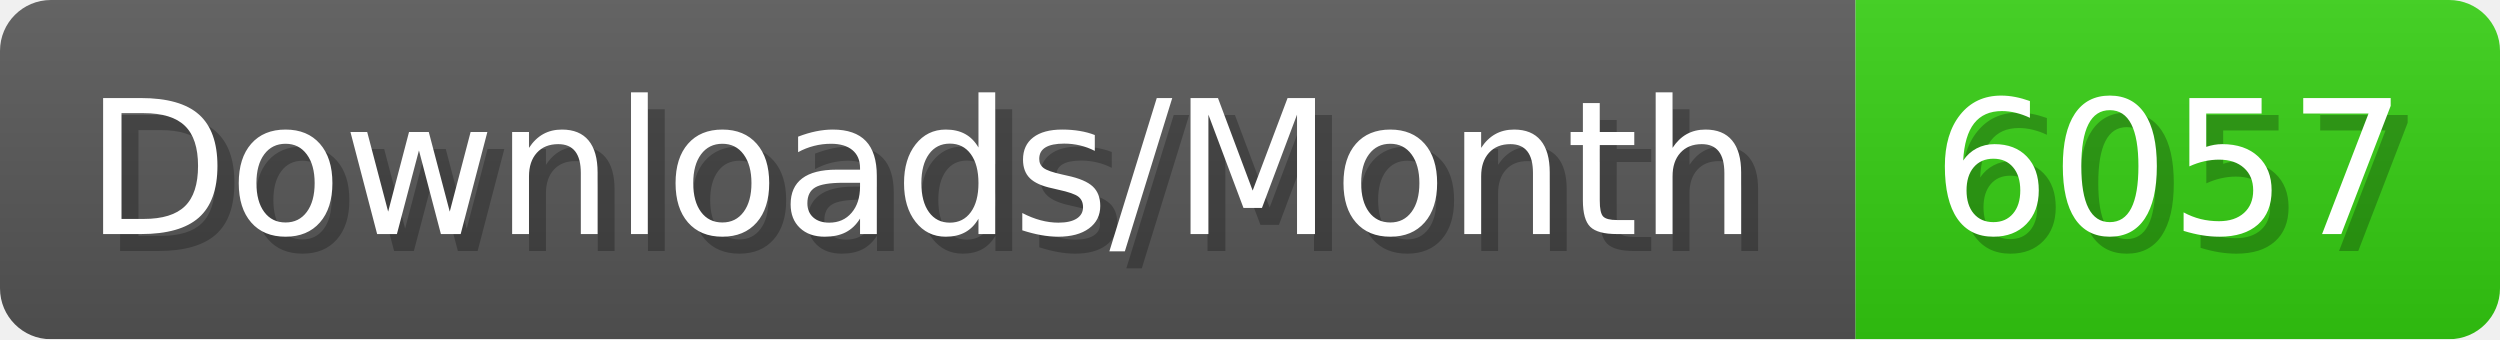
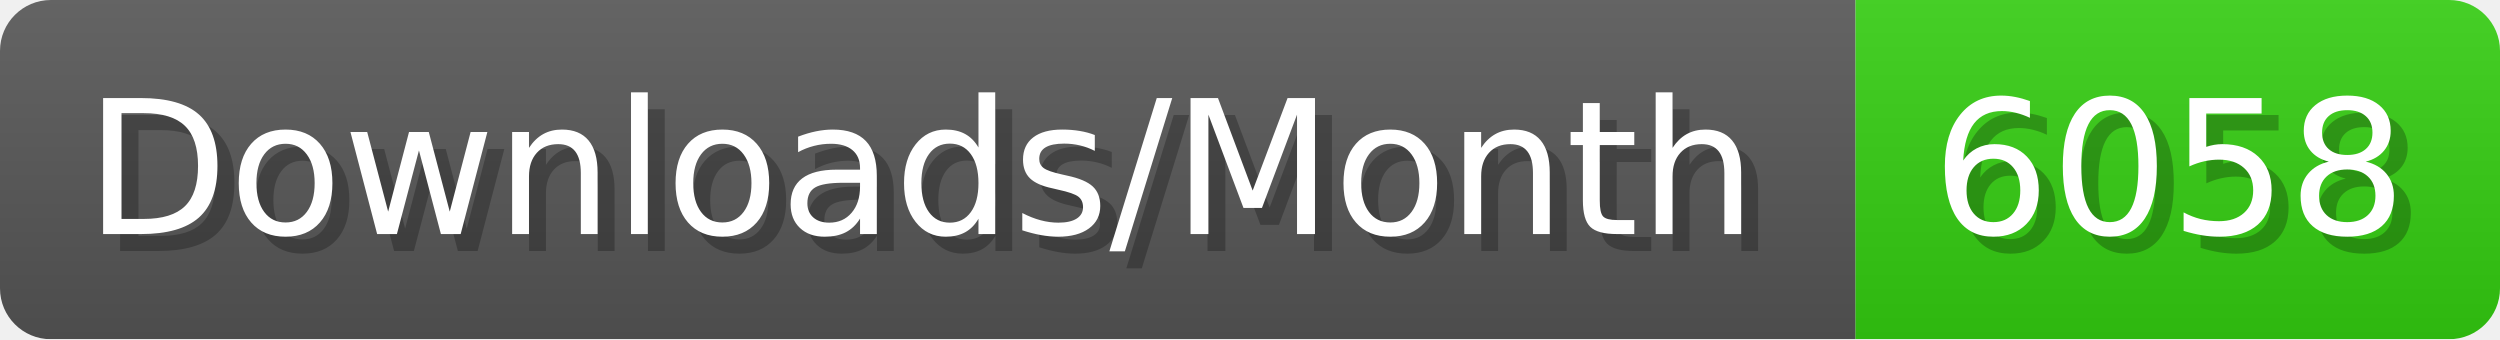
- <svg xmlns="http://www.w3.org/2000/svg" width="147.4" height="20" viewBox="0 0 1474 200" role="img" aria-label="Downloads/Month: 6057">
+ <svg xmlns="http://www.w3.org/2000/svg" width="147.4" height="20" viewBox="0 0 1474 200" role="img" aria-label="Downloads/Month: 6058">
  <linearGradient id="YlXUI" x2="0" y2="100%">
    <stop offset="0" stop-opacity=".1" stop-color="#EEE" />
    <stop offset="1" stop-opacity=".1" />
  </linearGradient>
  <mask id="JHhop">
    <rect width="1474" height="200" rx="30" fill="#FFF" />
  </mask>
  <g mask="url(#JHhop)">
    <rect width="1094" height="200" fill="#555" />
    <rect width="380" height="200" fill="#3C1" x="1094" />
    <rect width="1474" height="200" fill="url(#YlXUI)" />
  </g>
  <g aria-hidden="true" fill="#fff" text-anchor="start" font-family="Verdana,DejaVu Sans,sans-serif" font-size="110">
    <text x="60" y="148" textLength="994" fill="#000" opacity="0.25">Downloads/Month</text>
    <text x="50" y="138" textLength="994">Downloads/Month</text>
-     <text x="1149" y="148" textLength="280" fill="#000" opacity="0.25">6057</text>
-     <text x="1139" y="138" textLength="280">6057</text>
+     <text x="1149" y="148" textLength="280" fill="#000" opacity="0.25">6058</text>
+     <text x="1139" y="138" textLength="280">6058</text>
  </g>
</svg>
